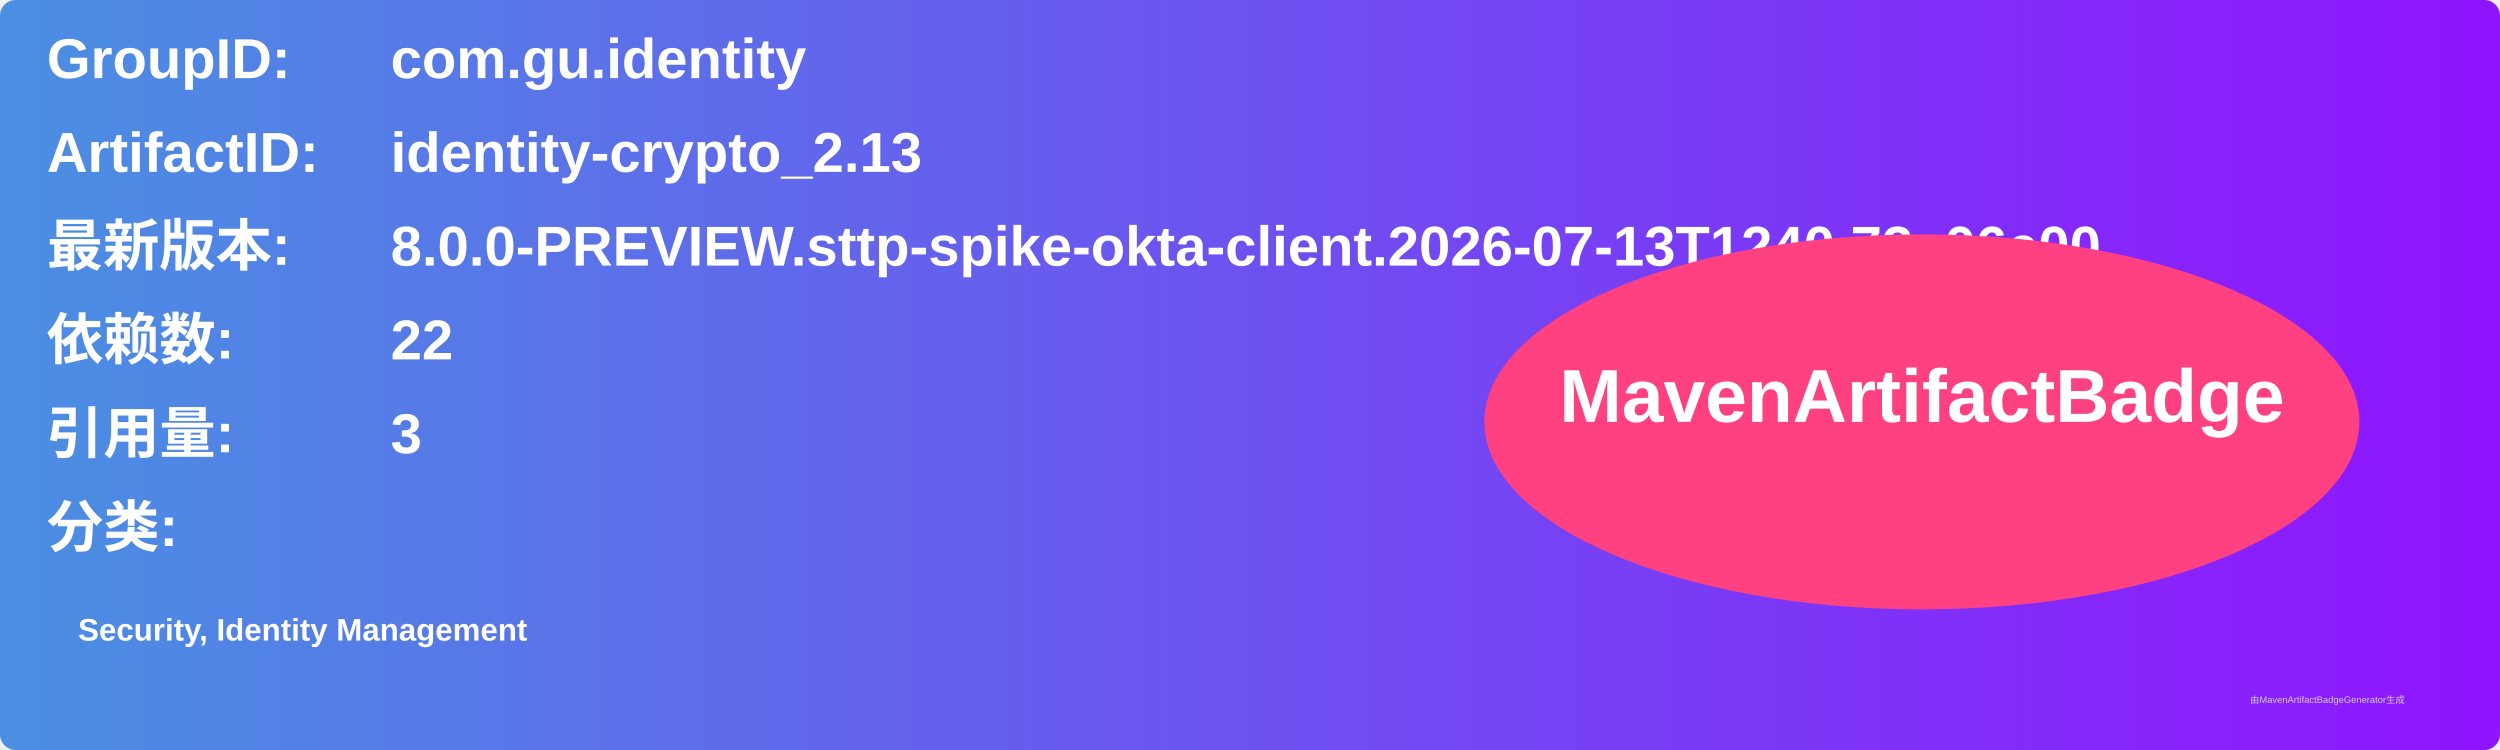
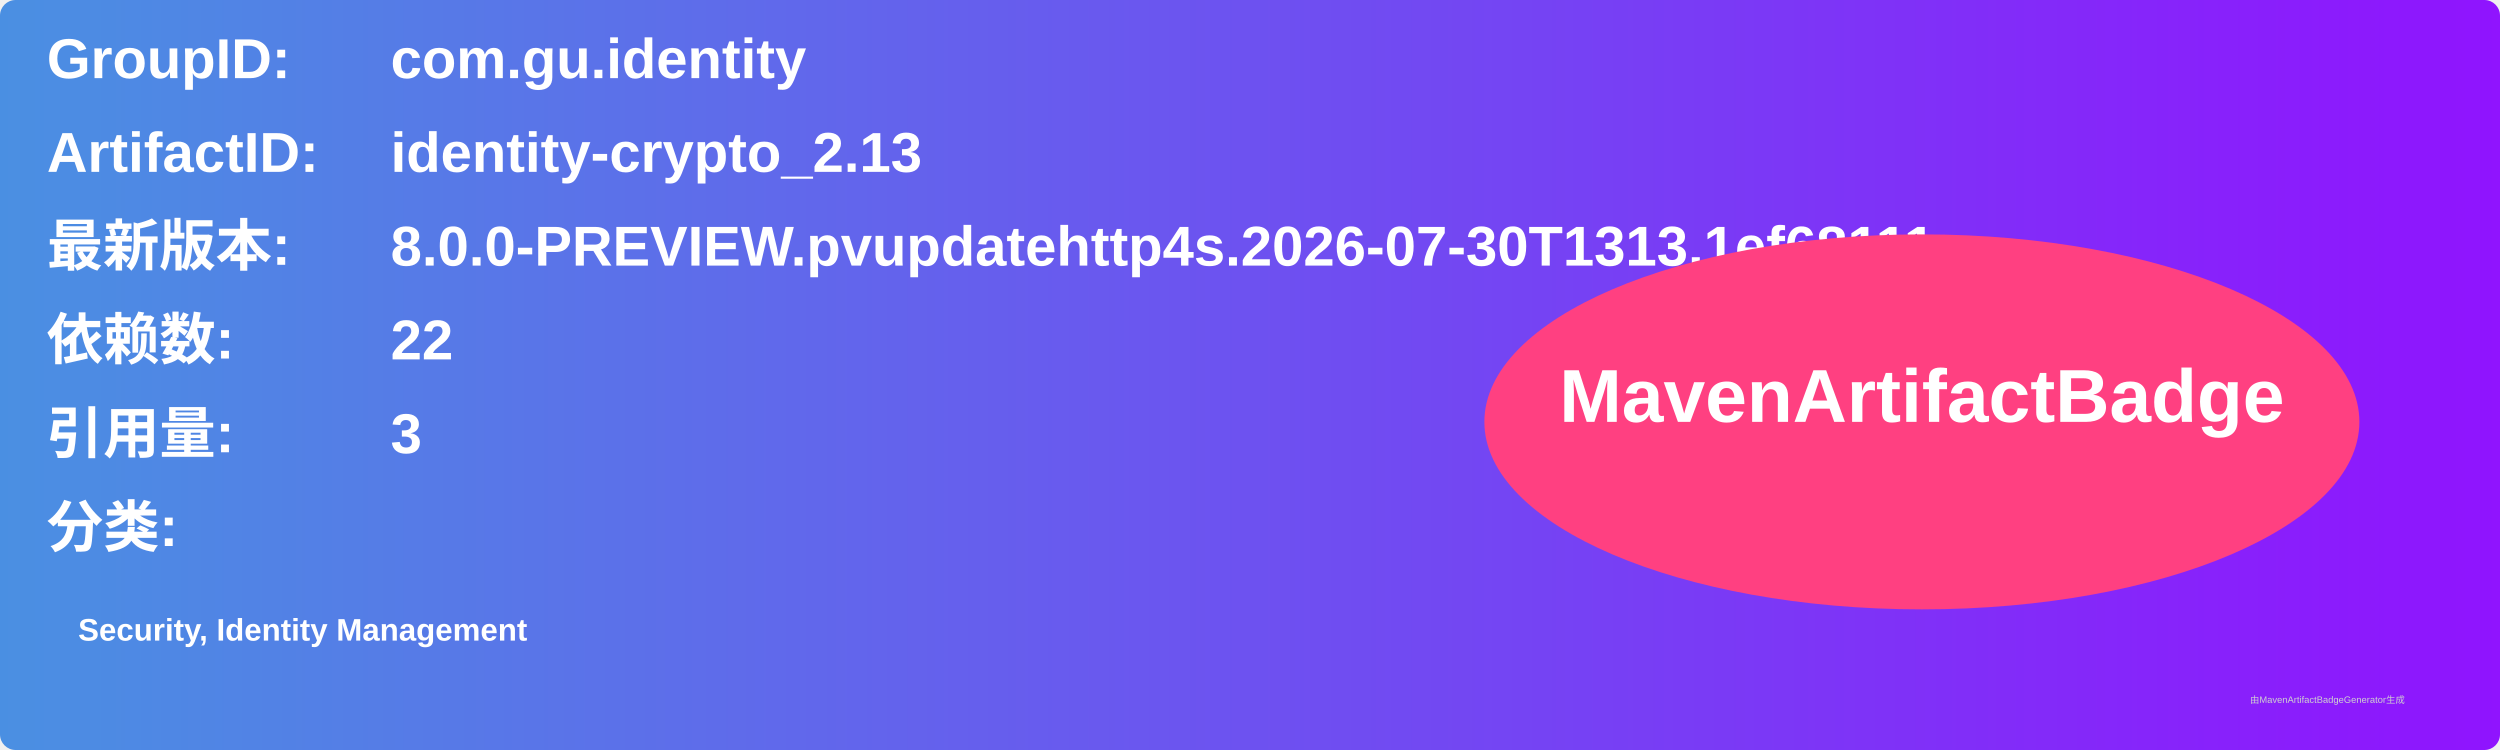
<svg xmlns="http://www.w3.org/2000/svg" width="800" height="240" viewBox="0 0 800 240">
  <linearGradient id="grad" x1="0%" y1="0%" x2="100%" y2="0%">
    <stop offset="0%" stop-color="#4a90e2" />
    <stop offset="100%" stop-color="#9013fe" />
  </linearGradient>
  <rect width="100%" height="100%" rx="5" ry="5" fill="url(#grad)" />
  <g transform="translate(15, 15)">
    <text x="0" y="10" font-family="Arial" font-size="18" fill="white" font-weight="bold" width="260">GroupID:</text>
    <text x="110" y="10" font-family="Arial" font-size="18" fill="white" font-weight="bold" width="460">com.gu.identity</text>
    <text x="0" y="40" font-family="Arial" font-size="18" fill="white" font-weight="bold" width="260">ArtifactID:</text>
    <text x="110" y="40" font-family="Arial" font-size="18" fill="white" font-weight="bold" width="460">identity-crypto_2.13</text>
    <text x="0" y="70" font-family="Arial" font-size="18" fill="white" font-weight="bold">最新版本:</text>
    <text x="110" y="70" font-family="Arial" font-size="18" fill="white" font-weight="bold">
-       <tspan font-weight="bold">8.0.0-PREVIEW.sttp-spike-okta-client.2026-07-13T1240.72e06e00</tspan>
+       <tspan font-weight="bold">8.0.0-PREVIEW.pvupdatehttp4s.2026-07-30T1313.1ef68111</tspan>
    </text>
    <text x="0" y="100" font-family="Arial" font-size="18" fill="white" font-weight="bold">依赖数: </text>
    <text x="110" y="100" font-family="Arial" font-size="18" fill="white">
      <tspan font-weight="bold">22</tspan>
    </text>
    <text x="0" y="130" font-family="Arial" font-size="18" fill="white" font-weight="bold">引用量: </text>
    <text x="110" y="130" font-family="Arial" font-size="18" fill="white">
      <tspan font-weight="bold">3</tspan>
    </text>
    <text x="0" y="160" font-family="Arial" font-size="18" fill="white" font-weight="bold">分类:</text>
    <text x="10" y="190" font-family="Arial" font-size="10" fill="white">
      <tspan font-weight="bold">Security, Identity Management</tspan>
    </text>
    <ellipse cx="600" cy="120" rx="140" ry="60" fill="#ff4081" />
    <text x="600" y="120" text-anchor="middle" font-family="Arial" font-size="24" fill="white" font-weight="bold">MavenArtifactBadge</text>
  </g>
  <text x="720" y="225" font-family="Arial" font-size="3" fill="#d0d0d0">由MavenArtifactBadgeGenerator生成</text>
</svg>
